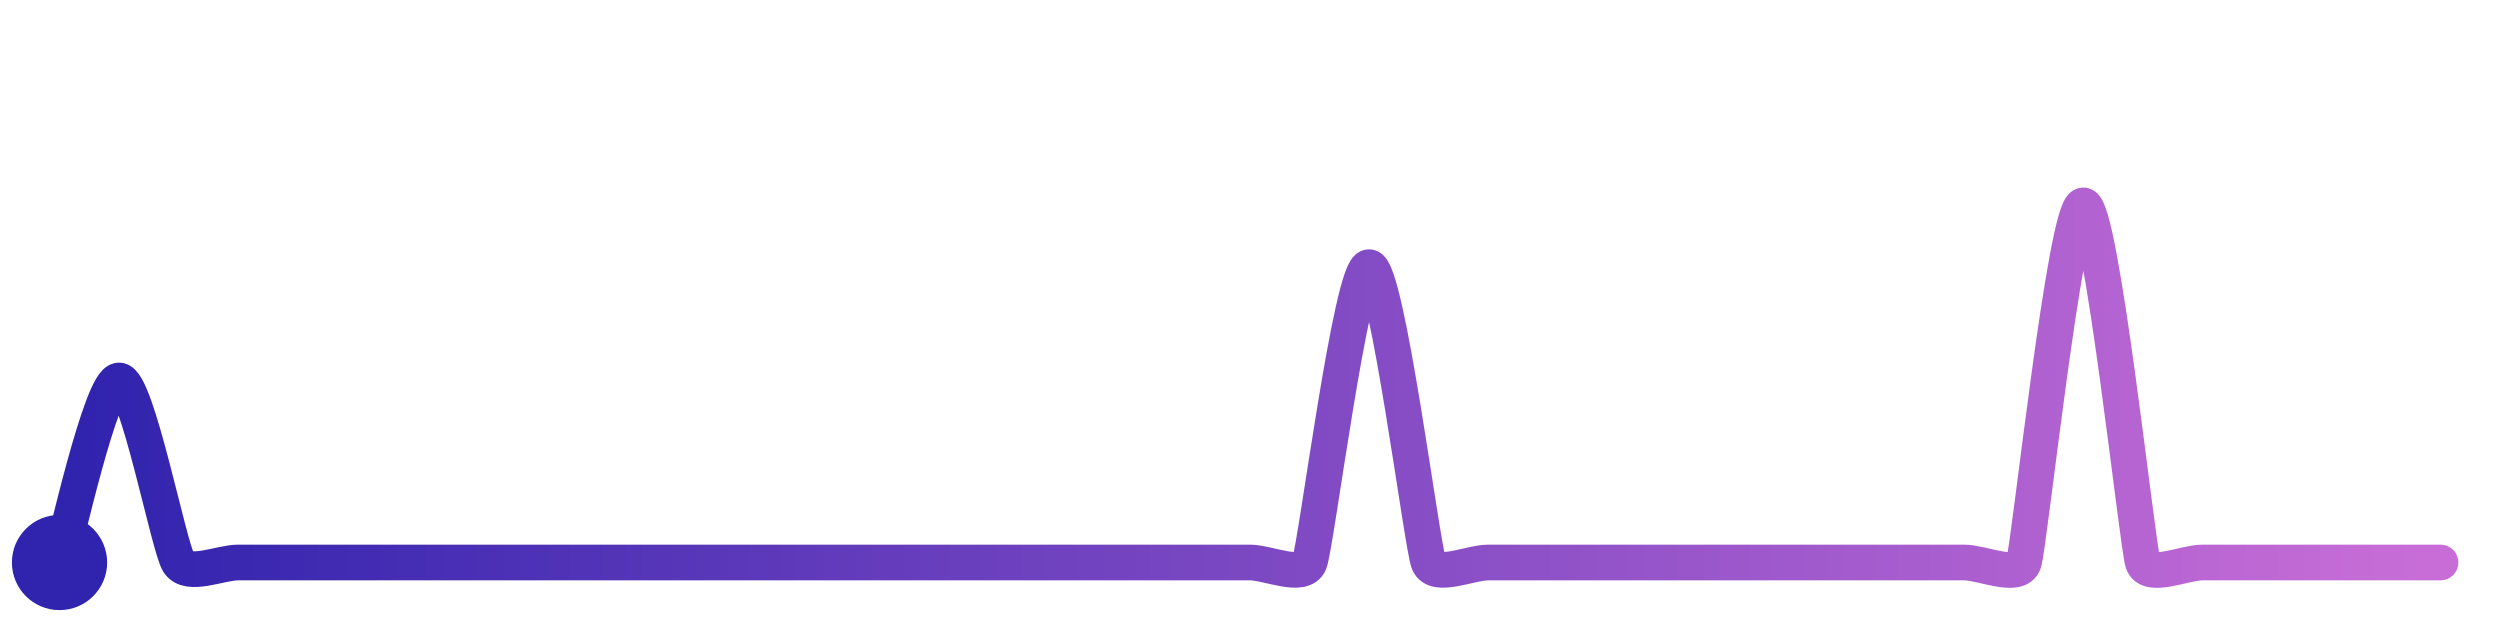
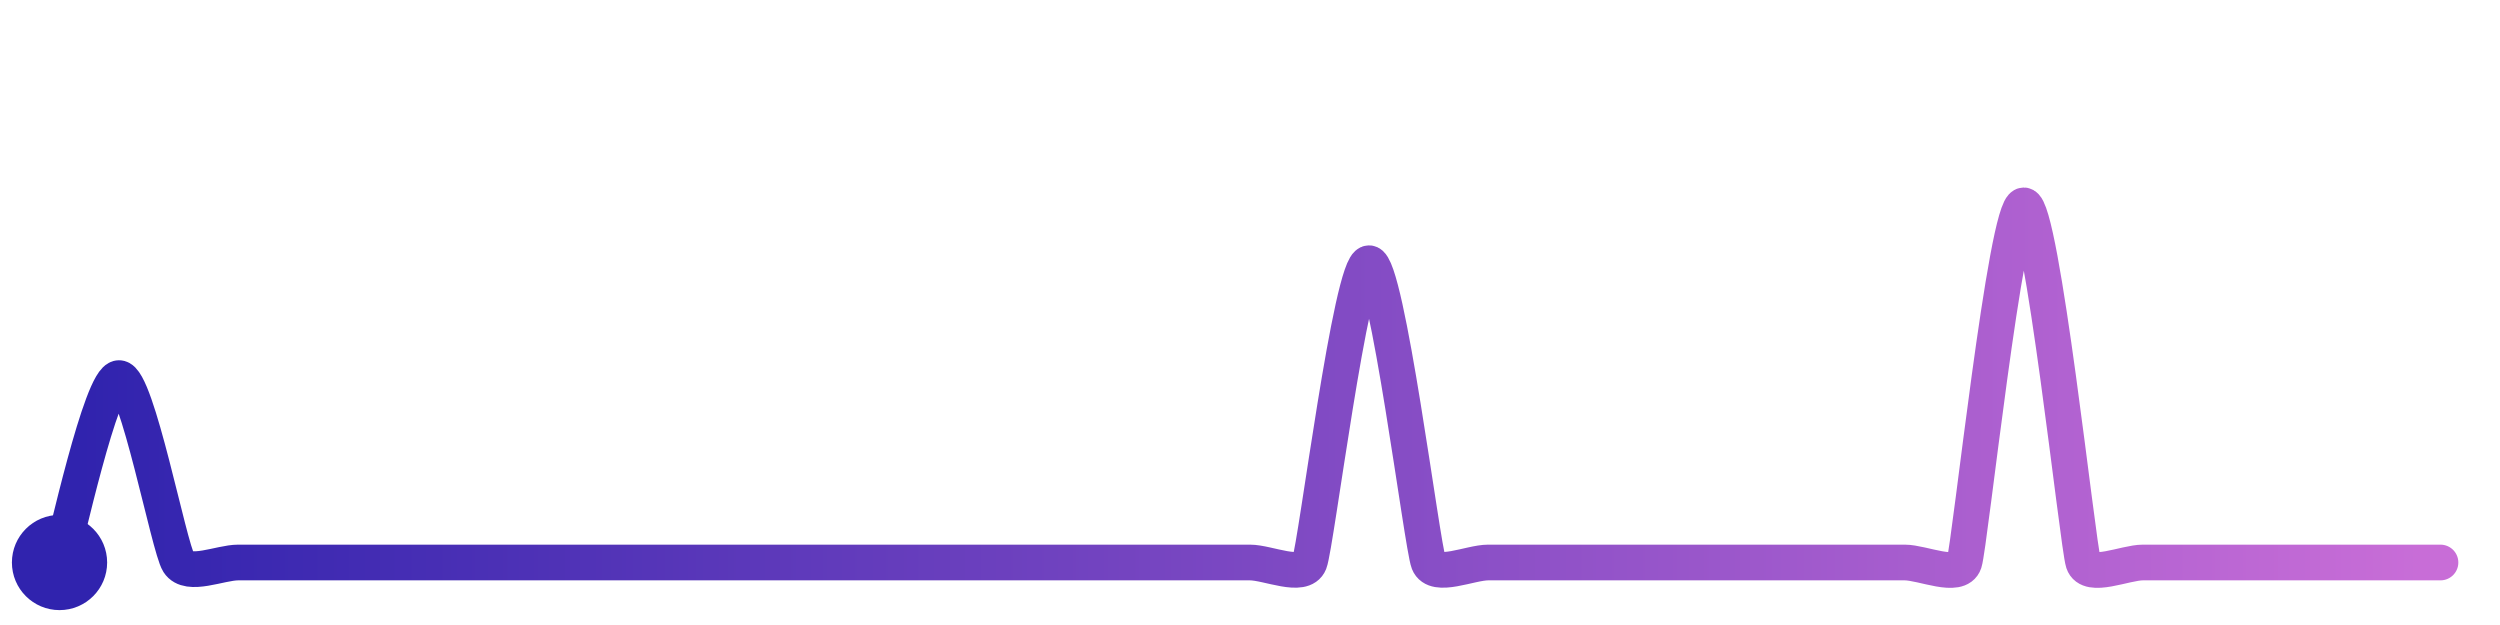
<svg xmlns="http://www.w3.org/2000/svg" width="200" height="50" viewBox="0 0 210 50">
  <defs>
    <linearGradient id="stroke" x1="0%" y1="0%" x2="100%" y2="0%">
      <stop stop-color="#3023AE" offset="0%" />
      <stop stop-color="#C86DD7" offset="100%" />
    </linearGradient>
  </defs>
-   <path stroke="url(#stroke)" stroke-width="3" stroke-linejoin="round" stroke-linecap="round" d="M5.00 46 C 5.47 44.57, 8.50 30.71, 10.00 30.71 S 14.18 44.74, 15.00 46.00 S 18.50 46.00, 20.00 46.00 S 23.50 46.00, 25.00 46.00 S 28.50 46.00, 30.00 46.00 S 33.50 46.00, 35.00 46.00 S 38.50 46.00, 40.00 46.00 S 43.50 46.00, 45.00 46.00 S 48.50 46.00, 50.00 46.00 S 53.50 46.00, 55.00 46.00 S 58.50 46.00, 60.00 46.00 S 63.50 46.00, 65.00 46.00 S 68.50 46.00, 70.00 46.00 S 73.50 46.00, 75.00 46.00 S 78.50 46.00, 80.00 46.00 S 83.50 46.00, 85.00 46.00 S 88.50 46.00, 90.00 46.00 S 93.50 46.00, 95.00 46.00 S 98.50 46.00, 100.00 46.00 S 103.50 46.00, 105.00 46.00 S 109.44 47.39, 110.00 46.00 S 113.50 21.19, 115.00 21.19 S 119.44 44.61, 120.00 46.00 S 123.50 46.00, 125.00 46.00 S 128.50 46.00, 130.00 46.00 S 133.50 46.00, 135.00 46.00 S 138.50 46.00, 140.00 46.00 S 143.50 46.00, 145.00 46.00 S 148.50 46.00, 150.00 46.00 S 153.50 46.00, 155.00 46.00 S 158.50 46.00, 160.00 46.00 S 163.50 46.00, 165.00 46.00 S 169.53 47.42, 170.00 46.00 S 173.50 16.00, 175.00 16.00 S 179.53 44.58, 180.00 46.00 S 183.50 46.00, 185.00 46.00 S 188.50 46.00, 190.00 46.00 S 193.50 46.00, 195.00 46.00 S 198.50 46.00, 200.00 46.00 S 203.50 46.00, 205.00 46.00" fill="none">
-     <animate attributeName="stroke-dashoffset" from="315.928" to="0" dur="2.2s" />
-     <animate attributeName="stroke-dasharray" from="315.928" to="315.928" />
+   <path stroke="url(#stroke)" stroke-width="3" stroke-linejoin="round" stroke-linecap="round" d="M5.00 46 C 5.46 44.57, 8.50 30.51, 10.00 30.51 S 14.19 44.74, 15.00 46.00 S 18.50 46.00, 20.00 46.00 S 23.50 46.00, 25.00 46.00 S 28.50 46.00, 30.00 46.00 S 33.50 46.00, 35.00 46.00 S 38.50 46.00, 40.00 46.00 S 43.50 46.00, 45.00 46.00 S 48.50 46.00, 50.00 46.00 S 53.50 46.00, 55.00 46.00 S 58.50 46.00, 60.00 46.00 S 63.50 46.00, 65.00 46.00 S 68.50 46.00, 70.00 46.00 S 73.50 46.00, 75.00 46.00 S 78.50 46.00, 80.00 46.00 S 83.50 46.00, 85.00 46.00 S 88.50 46.00, 90.00 46.00 S 93.50 46.00, 95.00 46.00 S 98.50 46.00, 100.00 46.00 S 103.50 46.00, 105.00 46.00 S 109.45 47.39, 110.00 46.00 S 113.50 20.86, 115.00 20.86 S 119.45 44.61, 120.00 46.00 S 123.50 46.00, 125.00 46.00 S 128.50 46.00, 130.00 46.00 S 133.50 46.00, 135.00 46.00 S 138.50 46.00, 140.00 46.00 S 143.50 46.00, 145.00 46.00 S 148.50 46.00, 150.00 46.00 S 153.50 46.00, 155.00 46.00 S 158.50 46.00, 160.00 46.00 S 164.53 47.42, 165.00 46.00 S 168.50 16.00, 170.00 16.00 S 174.53 44.58, 175.00 46.00 S 178.50 46.00, 180.00 46.00 S 183.50 46.00, 185.00 46.00 S 188.50 46.00, 190.00 46.00 S 193.50 46.00, 195.00 46.00 S 198.50 46.00, 200.00 46.00 S 203.50 46.00, 205.00 46.00" fill="none">
+     <animate attributeName="stroke-dashoffset" from="316.957" to="0" dur="2.2s" />
+     <animate attributeName="stroke-dasharray" from="316.957" to="316.957" />
  </path>
  <circle r="4" cx="5" cy="46" fill="#3023AE" />
  <circle r="4" cx="205" cy="46" fill="#C86DD7" opacity="0">
    <animate attributeName="opacity" from="0" to="1" dur="0.1s" begin="2.2s" fill="freeze" />
  </circle>
</svg>
